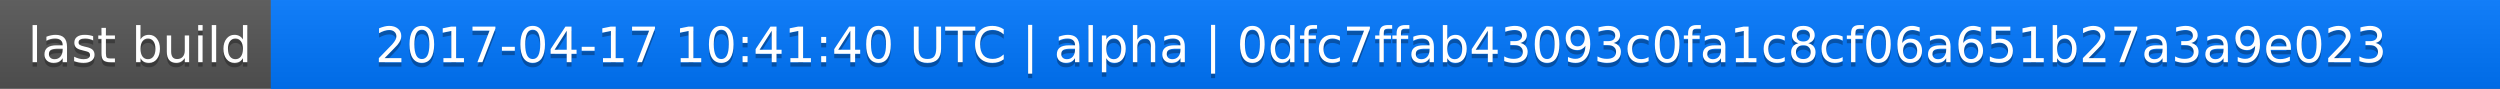
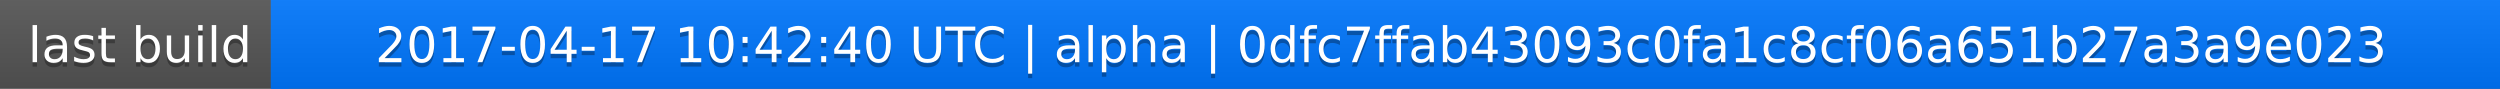
<svg xmlns="http://www.w3.org/2000/svg" width="563" height="20">
  <linearGradient id="a" x2="0" y2="100%">
    <stop offset="0" stop-color="#bbb" stop-opacity=".1" />
    <stop offset="1" stop-opacity=".1" />
  </linearGradient>
  <rect rx="0" width="563" height="20" fill="#555" />
  <rect rx="0" x="61" width="502" height="20" fill="#07f" />
  <path fill="#07f" d="M61 0h4v20h-4z" />
  <rect rx="0" width="563" height="20" fill="url(#a)" />
  <g fill="#fff" text-anchor="middle" font-family="DejaVu Sans,Verdana,Geneva,sans-serif" font-size="11">
    <text x="31.5" y="15" fill="#010101" fill-opacity=".3">last build</text>
    <text x="31.5" y="14">last build</text>
-     <text x="311" y="15" fill="#010101" fill-opacity=".3">2017-04-17 10:41:40 UTC | alpha | 0dfc7ffab43093c0fa1c8cf06a651b27a3a9e023</text>
-     <text x="311" y="14">2017-04-17 10:41:40 UTC | alpha | 0dfc7ffab43093c0fa1c8cf06a651b27a3a9e023</text>
+     <text x="311" y="15" fill="#010101" fill-opacity=".3">2017-04-17 10:42:40 UTC | alpha | 0dfc7ffab43093c0fa1c8cf06a651b27a3a9e023</text>
+     <text x="311" y="14">2017-04-17 10:42:40 UTC | alpha | 0dfc7ffab43093c0fa1c8cf06a651b27a3a9e023</text>
  </g>
</svg>
